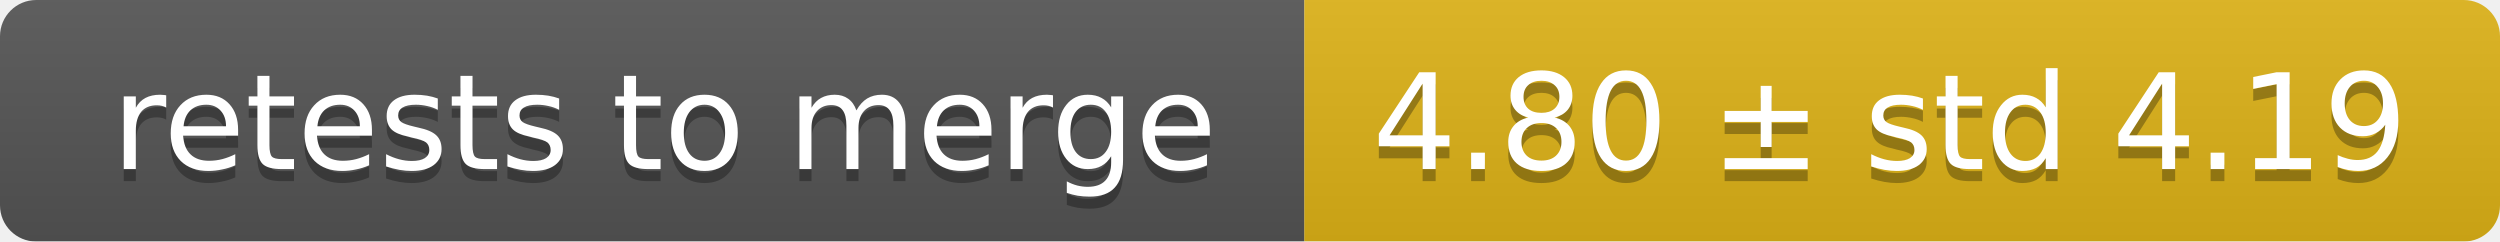
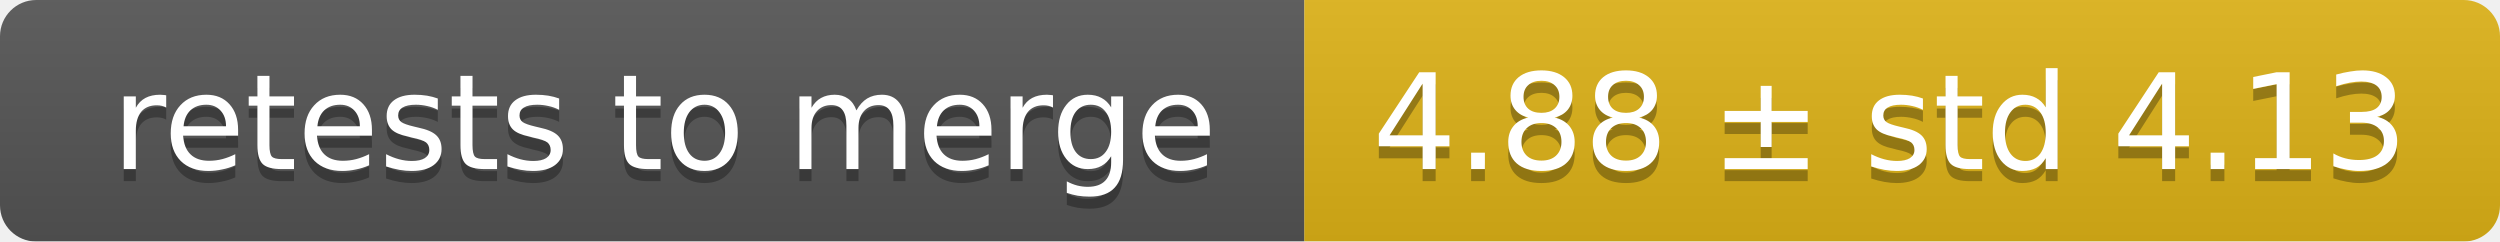
<svg xmlns="http://www.w3.org/2000/svg" width="207" height="20">
  <linearGradient id="smooth" x2="0" y2="100%">
    <stop offset="0" stop-color="#bbb" stop-opacity=".1" />
    <stop offset="1" stop-opacity=".1" />
  </linearGradient>
  <mask id="round">
    <rect width="207" height="20" rx="3" fill="#fff" />
  </mask>
  <g mask="url(#round)">
    <rect width="108" height="20" fill="#555" />
    <rect x="108" width="99" height="20" fill="#dfb317" />
    <rect width="207" height="20" fill="url(#smooth)" />
  </g>
  <g fill="#fff" text-anchor="middle" font-family="DejaVu Sans,Verdana,Geneva,sans-serif" font-size="11">
    <text x="55" y="15" fill="#010101" fill-opacity=".3">retests to merge</text>
    <text x="55" y="14">retests to merge</text>
-     <text x="156.5" y="15" fill="#010101" fill-opacity=".3">4.80 ± std 4.19</text>
-     <text x="156.5" y="14">4.80 ± std 4.19</text>
+     <text x="156.5" y="15" fill="#010101" fill-opacity=".3">4.88 ± std 4.13</text>
+     <text x="156.5" y="14">4.88 ± std 4.13</text>
  </g>
</svg>
